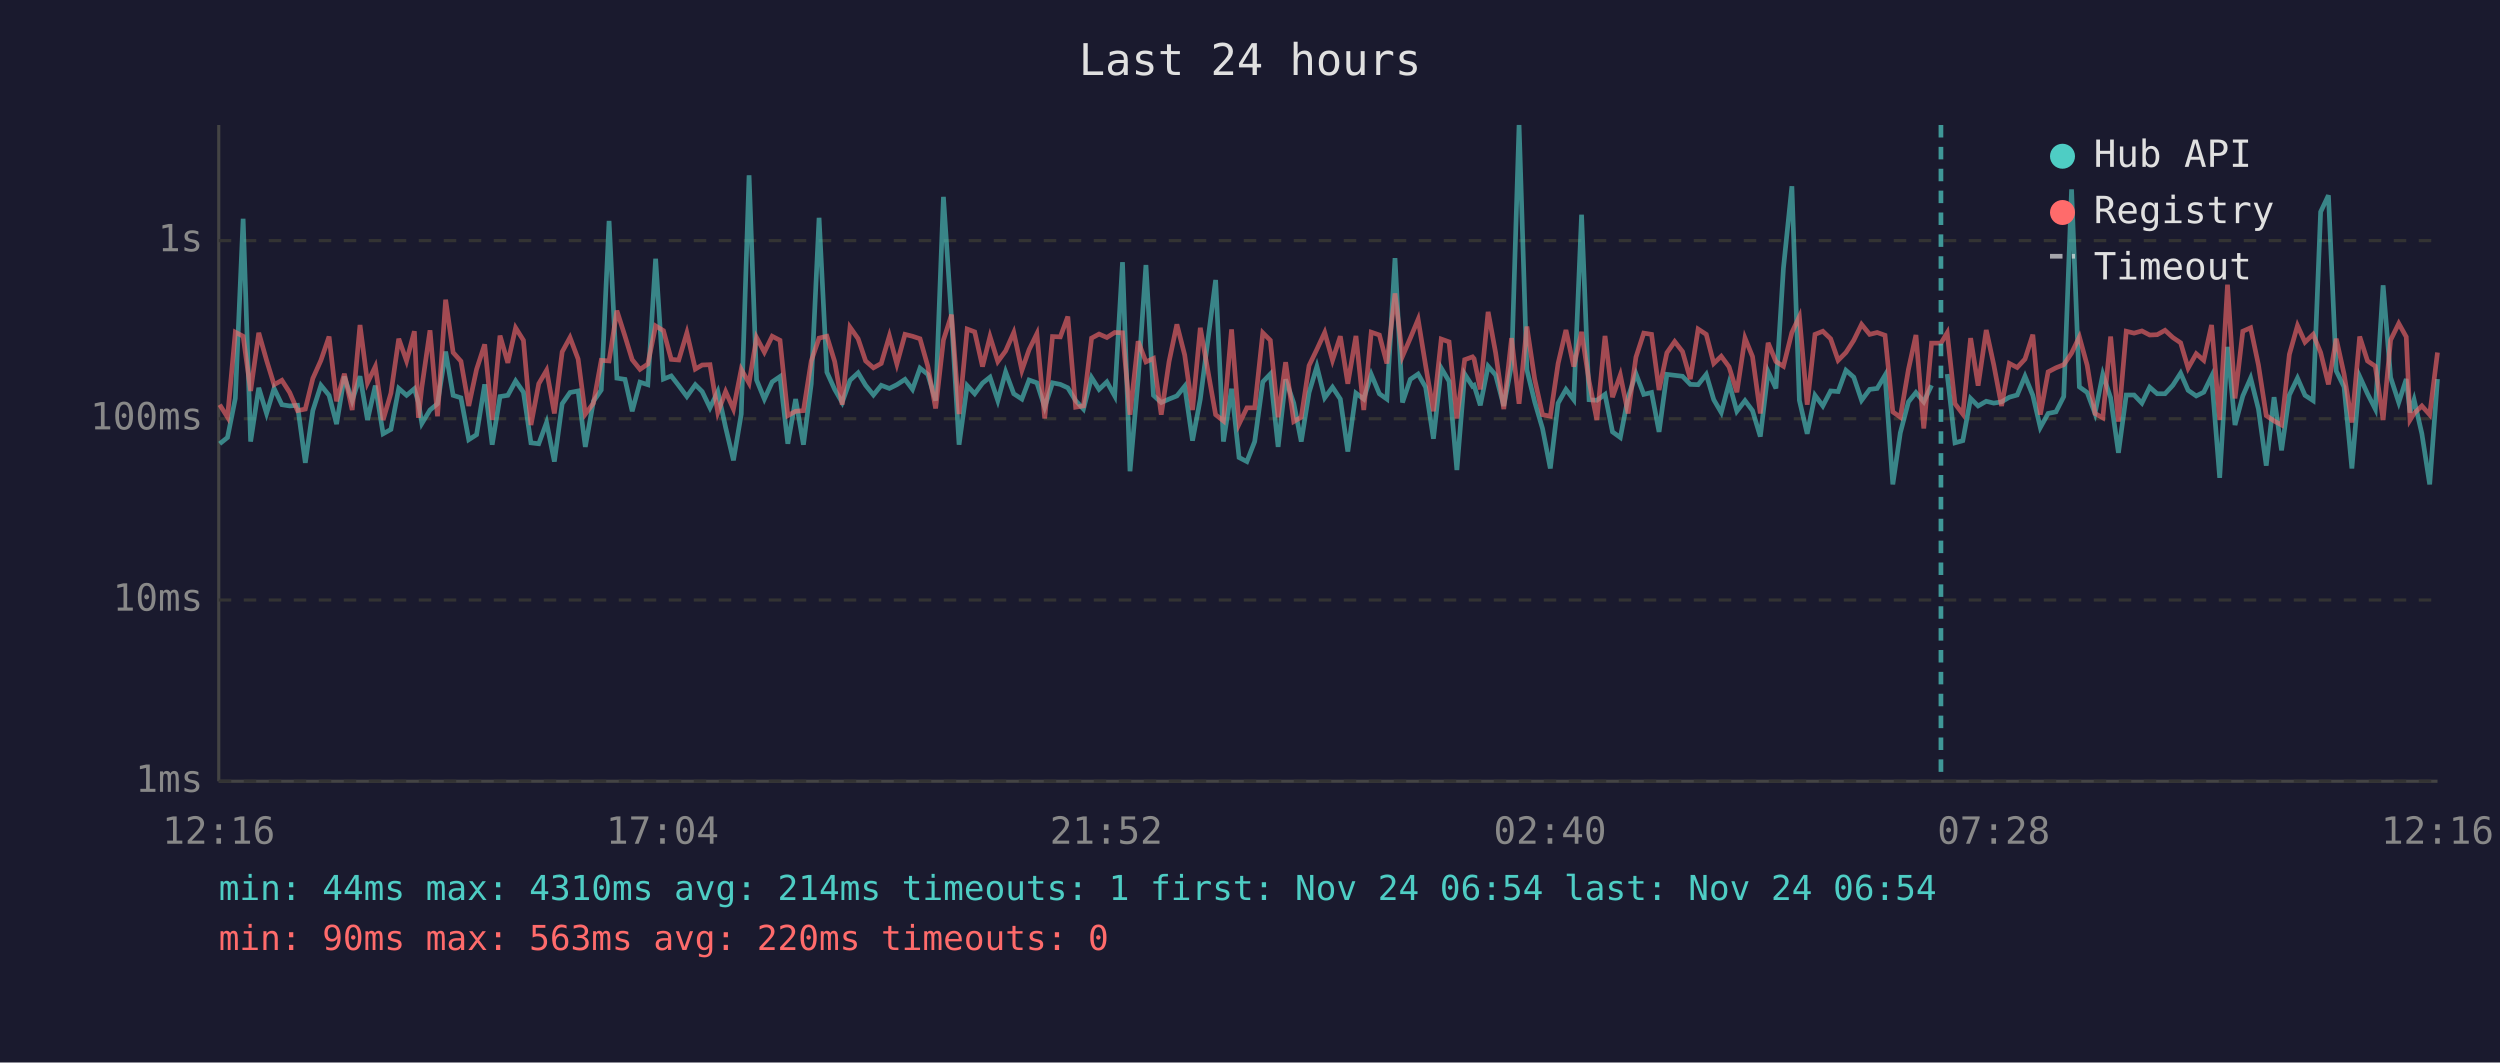
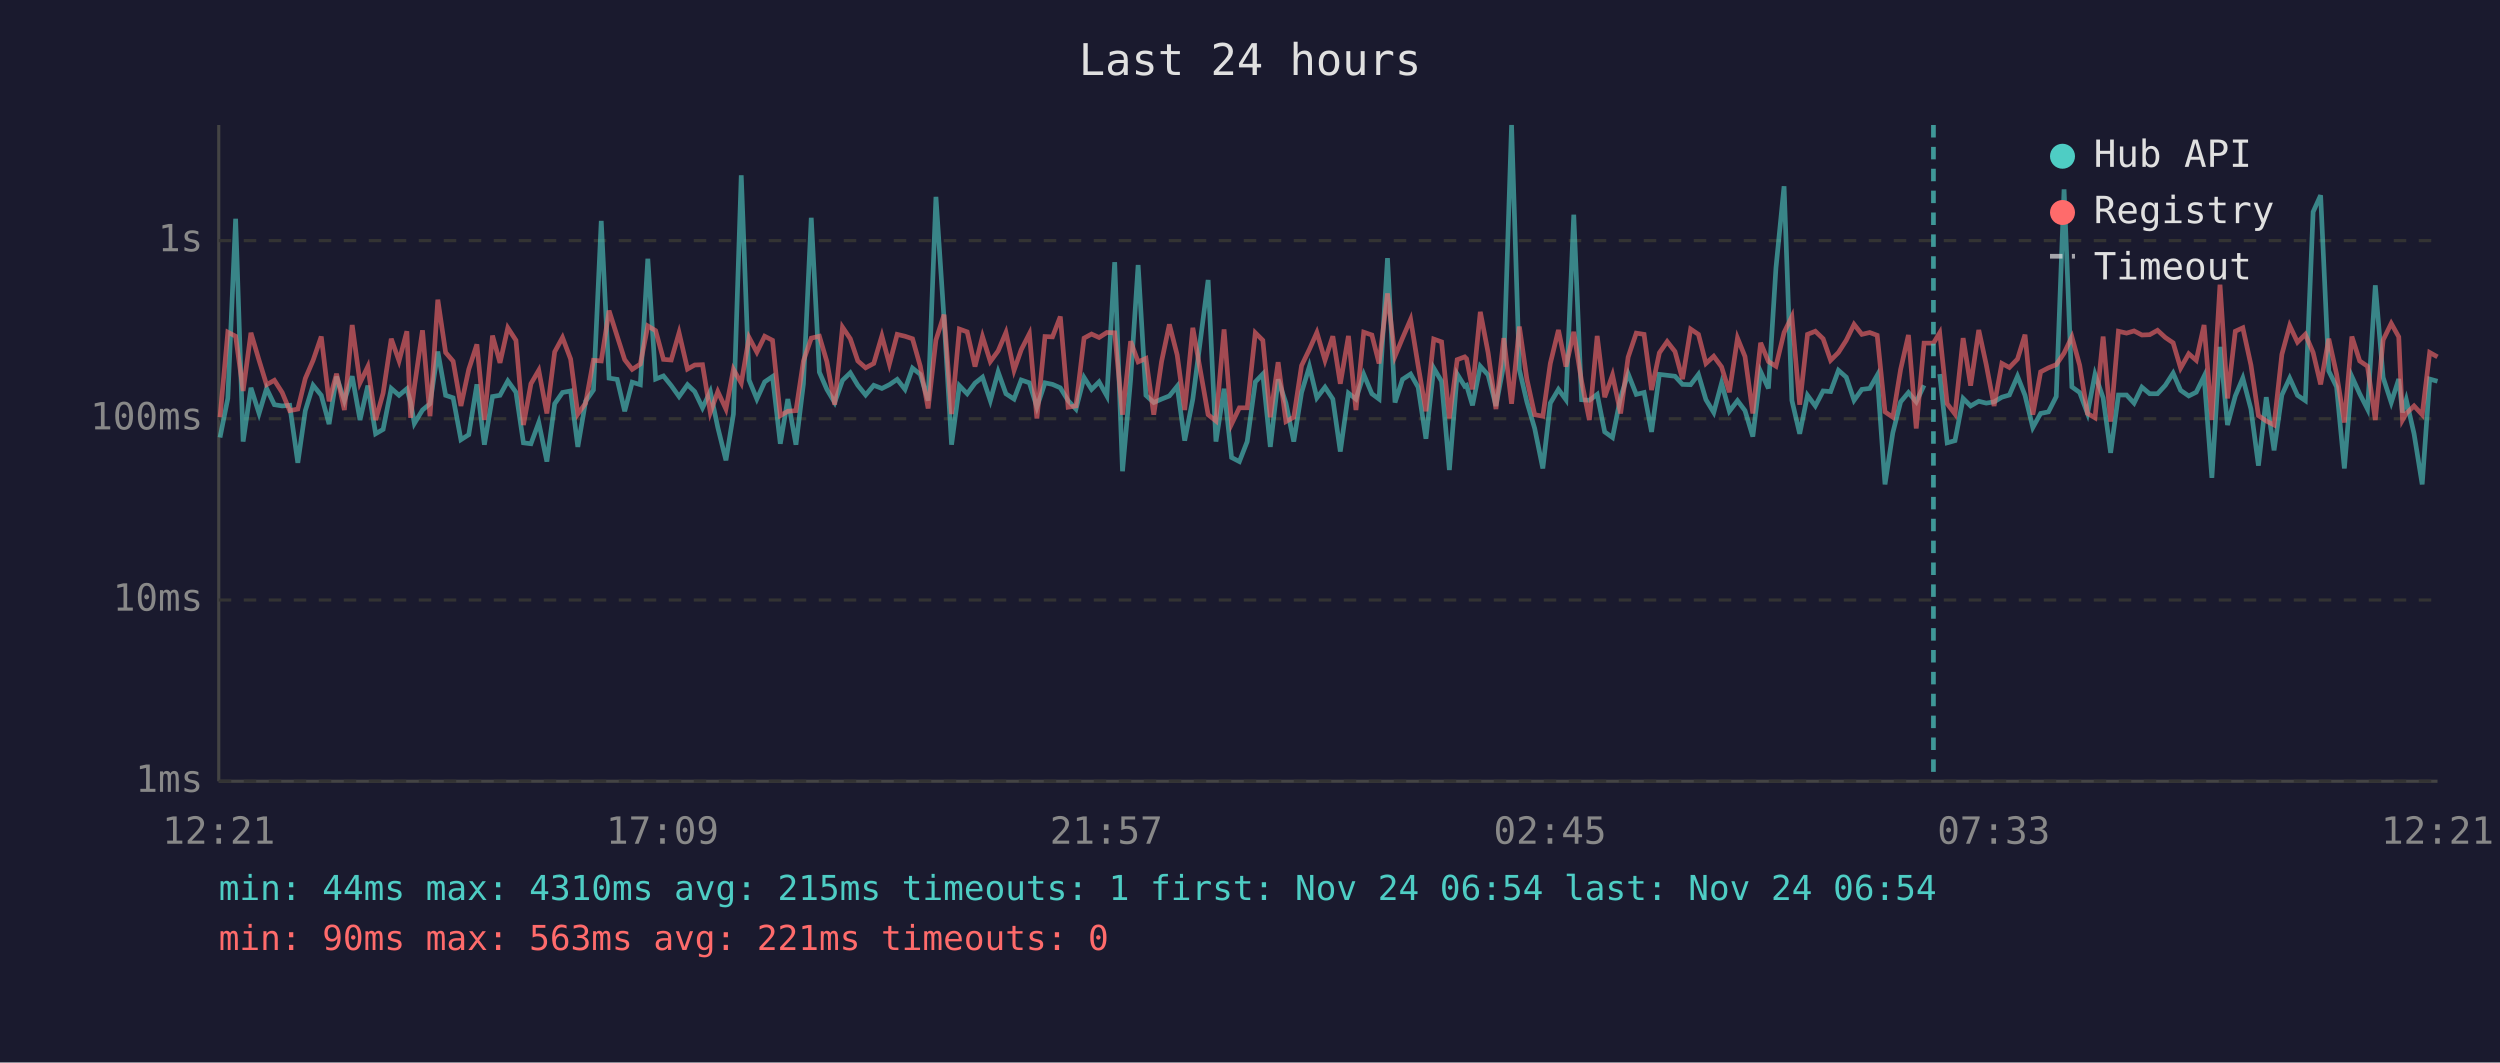
<svg xmlns="http://www.w3.org/2000/svg" viewBox="0 0 800 340" font-family="monospace" font-size="12">
  <rect width="800" height="340" fill="#1a1a2e" />
  <text x="400" y="24" fill="#e0e0e0" font-size="14" text-anchor="middle">Last 24 hours</text>
  <line x1="70" y1="40" x2="70" y2="250" stroke="#444" stroke-width="1" />
  <line x1="70" y1="250" x2="780" y2="250" stroke="#444" stroke-width="1" />
  <line x1="70" y1="250" x2="780" y2="250" stroke="#333" stroke-width="1" stroke-dasharray="4" />
  <text x="65" y="250" fill="#888" text-anchor="end" dominant-baseline="middle">1ms</text>
  <line x1="70" y1="192" x2="780" y2="192" stroke="#333" stroke-width="1" stroke-dasharray="4" />
  <text x="65" y="192" fill="#888" text-anchor="end" dominant-baseline="middle">10ms</text>
  <line x1="70" y1="134" x2="780" y2="134" stroke="#333" stroke-width="1" stroke-dasharray="4" />
  <text x="65" y="134" fill="#888" text-anchor="end" dominant-baseline="middle">100ms</text>
  <line x1="70" y1="77" x2="780" y2="77" stroke="#333" stroke-width="1" stroke-dasharray="4" />
  <text x="65" y="77" fill="#888" text-anchor="end" dominant-baseline="middle">1s</text>
-   <text x="70" y="270" fill="#888" text-anchor="middle">12:16</text>
-   <text x="212" y="270" fill="#888" text-anchor="middle">17:04</text>
-   <text x="354" y="270" fill="#888" text-anchor="middle">21:52</text>
-   <text x="496" y="270" fill="#888" text-anchor="middle">02:40</text>
-   <text x="638" y="270" fill="#888" text-anchor="middle">07:28</text>
-   <text x="780" y="270" fill="#888" text-anchor="middle">12:16</text>
-   <polyline points="70.3,142.0 72.8,140.0 75.3,127.5 77.8,70.0 80.2,141.3 82.8,124.1 85.3,132.3 87.7,124.3 90.2,129.5 92.7,129.9 95.2,129.7 97.7,148.1 100.1,131.4 102.7,123.3 105.3,126.5 107.7,135.7 110.2,120.5 112.7,128.2 115.2,120.4 117.6,134.4 120.1,123.4 122.6,138.8 125.1,137.4 127.6,124.3 130.1,126.5 132.6,124.4 133.9,128.8 135.0,135.5 137.6,131.2 140.0,129.2 142.6,112.5 145.0,126.5 147.5,127.3 150.0,140.7 152.5,139.1 155.1,123.0 157.5,142.3 160.0,126.9 162.5,126.5 165.0,121.9 167.5,125.5 169.9,141.7 172.4,142.0 174.9,135.2 177.4,147.7 179.9,129.2 182.4,125.6 185.0,125.1 187.3,143.0 189.9,128.4 192.4,124.8 194.9,70.7 197.4,121.0 200.0,121.4 202.3,131.6 204.8,122.3 207.3,123.1 209.8,82.8 212.3,121.3 214.8,120.3 217.2,123.4 219.8,126.9 222.5,123.1 224.7,125.3 227.2,130.5 229.7,125.3 232.2,136.8 234.7,147.3 237.2,132.5 239.7,56.1 242.1,121.6 244.6,127.7 247.1,122.2 249.6,120.5 252.1,142.0 254.6,127.7 257.1,142.3 259.6,122.8 262.1,69.7 264.6,119.1 267.1,124.6 269.5,128.8 272.0,121.7 274.6,119.3 277.0,123.3 279.5,126.4 282.0,123.3 284.6,124.3 287.0,123.1 289.6,121.4 292.0,124.6 294.4,117.8 296.9,119.8 299.4,128.2 301.9,63.0 304.5,102.2 306.9,142.3 309.5,123.4 311.9,126.0 314.4,122.6 316.8,120.7 319.3,128.2 321.8,119.0 324.4,126.0 327.0,127.7 329.3,121.6 331.8,122.5 334.3,130.3 336.8,122.5 339.3,123.0 341.7,124.1 344.2,128.2 346.7,130.9 349.3,120.8 351.7,124.6 354.2,122.2 356.7,126.7 359.2,83.9 361.6,150.8 364.2,121.4 366.7,84.8 369.1,126.5 371.6,128.8 374.1,127.7 376.6,126.7 379.1,123.6 381.6,141.0 384.1,127.7 389.0,89.6 391.5,141.3 394.1,124.4 396.5,146.4 399.0,147.7 401.5,141.3 404.1,122.2 406.5,119.7 409.0,143.0 411.4,121.4 414.0,129.0 416.4,141.3 418.9,125.6 421.4,117.3 423.9,127.3 426.4,123.9 428.9,127.7 431.3,144.5 433.9,125.8 436.4,127.7 438.8,119.8 441.4,126.0 443.8,127.7 446.4,82.6 448.8,128.8 451.3,121.4 453.8,119.7 456.2,123.9 458.7,140.4 461.2,117.8 463.7,122.0 466.2,150.4 468.7,119.7 471.2,123.6 471.7,123.3 473.7,129.7 476.2,117.2 478.6,120.0 481.2,129.9 483.7,116.7 486.1,40.0 488.6,118.3 491.1,128.6 493.6,137.1 496.1,149.9 498.6,129.0 501.1,124.6 503.6,127.9 506.1,68.7 508.5,127.9 511.0,128.1 513.6,126.2 516.0,138.2 518.5,140.0 521.0,127.1 523.5,119.6 526.0,126.2 528.5,125.6 530.9,138.2 533.4,119.8 535.9,120.1 538.4,120.4 540.9,123.0 543.4,123.1 546.0,119.8 548.4,127.9 550.8,132.0 553.3,122.6 555.8,131.6 558.4,128.2 560.8,131.4 563.3,139.7 565.8,118.9 568.3,124.3 570.7,85.8 573.4,59.6 575.8,128.1 578.3,138.8 580.8,126.5 583.3,129.9 585.8,125.1 588.2,125.3 590.7,118.5 593.2,120.7 595.7,128.1 598.3,124.6 600.7,124.3 603.2,120.1 605.7,155.0 608.1,138.5 610.7,128.6 613.1,125.6 615.6,128.6 618.1,123.3" fill="none" stroke="#4ecdc4" stroke-width="1.5" opacity="0.6" />
-   <polyline points="623.1,119.7 625.6,141.7 628.1,141.0 630.6,127.5 633.0,129.9 635.6,128.4 638.0,129.0 640.5,128.6 643.0,127.1 645.5,126.4 648.0,120.4 650.5,126.5 652.9,136.8 655.4,132.3 657.9,131.8 660.4,126.9 662.9,60.6 665.4,123.8 667.9,125.6 670.4,132.3 672.9,119.8 675.4,127.3 677.9,144.9 680.4,126.4 682.9,126.4 685.4,129.0 687.9,123.9 690.3,126.0 692.8,126.0 695.3,123.3 697.8,119.4 700.2,124.9 702.8,126.7 705.2,125.5 707.7,120.4 710.3,152.9 712.8,111.0 715.2,136.0 717.7,126.7 720.2,121.0 722.7,130.9 725.2,149.0 727.7,127.1 730.1,144.1 732.6,126.4 735.2,121.0 737.6,126.5 740.2,128.2 742.6,67.8 745.1,62.5 747.6,118.7 750.1,123.8 752.6,149.9 755.1,120.5 757.6,126.0 760.1,130.9 762.6,91.3 765.0,120.8 767.6,128.8 770.0,121.3 771.2,132.0 772.5,127.9 775.0,138.8 777.5,155.0 780.0,121.3" fill="none" stroke="#4ecdc4" stroke-width="1.5" opacity="0.6" />
-   <polyline points="70.3,129.5 72.8,133.5 75.3,106.3 77.8,107.6 80.2,125.1 82.8,106.5 85.3,115.3 87.7,123.1 90.2,121.7 92.7,125.6 95.2,131.4 97.7,130.9 100.1,121.1 102.7,115.3 105.3,107.7 107.7,128.4 110.2,119.6 112.7,131.2 115.2,104.0 117.6,122.5 120.1,117.3 122.6,134.4 125.1,125.8 127.6,108.4 130.1,115.5 132.6,106.0 133.9,133.7 135.0,123.8 137.6,105.7 140.0,133.2 142.6,95.9 145.0,112.8 147.5,115.6 150.0,129.9 152.5,118.2 155.1,110.2 157.5,134.4 160.0,107.4 162.5,116.1 165.0,104.9 167.5,108.9 169.9,136.0 172.4,122.8 174.9,118.5 177.4,132.3 179.9,112.6 182.4,108.0 185.0,114.9 187.3,132.5 189.9,129.0 192.4,115.3 194.9,115.5 197.4,99.4 200.0,107.6 202.3,115.1 204.8,118.2 207.3,116.5 209.8,104.3 212.3,105.8 214.8,115.0 217.2,115.2 219.8,106.5 222.5,118.1 224.7,116.8 227.2,116.7 229.7,132.0 232.2,125.3 234.7,130.9 237.2,118.2 239.7,122.6 242.1,108.0 244.6,112.7 247.1,107.6 249.6,108.9 252.1,133.0 254.6,131.6 257.1,131.4 259.6,115.5 262.1,108.2 264.6,107.6 267.1,115.7 269.5,129.5 272.0,104.7 274.6,108.4 277.0,115.5 279.5,117.7 282.0,116.3 284.6,107.5 287.0,116.5 289.6,107.0 292.0,107.6 294.4,108.4 296.9,117.2 299.4,130.7 301.9,108.8 304.5,100.7 306.9,132.5 309.5,105.3 311.9,106.2 314.4,117.3 316.8,107.7 319.3,115.7 321.8,112.3 324.4,106.4 327.0,118.5 329.3,111.9 331.8,106.8 334.3,133.9 336.8,107.7 339.3,107.8 341.7,101.3 344.2,130.3 346.7,129.9 349.3,108.2 351.7,106.9 354.2,108.0 356.7,106.4 359.2,106.5 361.6,132.7 364.2,109.2 366.7,115.8 369.1,114.7 371.6,132.7 374.1,115.7 376.6,103.8 379.1,113.6 381.6,131.2 384.1,104.9 389.0,132.7 391.5,134.7 394.1,105.4 396.5,135.7 399.0,130.5 401.5,130.5 404.1,106.5 406.5,108.9 409.0,133.5 411.4,115.9 414.0,134.9 416.4,133.5 418.9,117.0 421.4,111.8 423.9,106.4 426.4,115.3 428.9,107.6 431.3,122.8 433.9,107.5 436.4,131.2 438.8,106.3 441.4,107.2 443.8,116.3 446.4,93.9 448.8,114.0 451.3,108.2 453.8,102.2 456.2,117.0 458.7,131.6 461.2,108.5 463.7,109.4 466.2,133.9 468.7,115.1 471.2,114.2 471.7,114.8 473.7,124.6 476.2,99.8 478.6,112.9 481.2,130.9 483.7,108.2 486.1,129.2 488.6,104.5 491.1,121.3 493.6,132.7 496.1,133.2 498.6,116.3 501.1,105.6 503.6,117.3 506.1,106.2 508.5,122.0 511.0,134.4 513.6,107.5 516.0,127.1 518.5,120.0 521.0,132.3 523.5,114.3 526.0,106.6 528.5,107.0 530.9,124.8 533.4,112.9 535.9,109.3 538.4,112.5 540.9,121.3 543.4,105.3 546.0,107.0 548.4,116.3 550.8,114.0 553.3,117.4 555.8,125.5 558.4,108.2 560.8,114.1 563.3,132.3 565.8,109.7 568.3,115.7 570.7,117.2 573.4,106.4 575.8,101.3 578.3,129.5 580.8,107.0 583.3,106.0 585.8,108.4 588.2,115.3 590.7,112.8 593.2,108.9 595.7,103.8 598.3,107.0 600.7,106.4 603.2,107.3 605.7,131.8 608.1,133.5 610.7,118.2 613.1,107.2 615.6,137.1 618.1,109.8 621.1,109.8 623.1,106.5 625.6,129.2 628.1,132.5 630.6,108.2 633.0,123.4 635.6,105.6 638.0,116.7 640.5,129.9 643.0,116.3 645.5,117.6 648.0,114.9 650.5,107.1 652.9,132.7 655.4,119.0 657.9,117.7 660.4,116.7 662.9,113.0 665.4,107.8 667.9,116.9 670.4,132.3 672.9,133.7 675.4,107.7 677.9,134.9 680.4,106.0 682.9,106.6 685.4,105.9 687.9,107.2 690.3,107.1 692.8,105.7 695.3,108.0 697.8,109.7 700.2,117.8 702.8,113.2 705.2,115.3 707.7,104.0 710.3,134.4 712.8,91.1 715.2,127.5 717.7,106.0 720.2,104.9 722.7,116.8 725.2,133.0 727.7,134.7 730.1,136.0 732.6,113.4 735.2,104.2 737.6,109.5 740.2,107.0 742.6,112.8 745.1,123.0 747.6,108.4 750.1,119.7 752.6,135.2 755.1,107.7 757.6,115.5 760.1,117.2 762.6,134.4 765.0,108.8 767.6,103.5 770.0,107.8 771.2,134.4 772.5,132.3 775.0,129.9 777.5,132.7 780.0,112.8" fill="none" stroke="#ff6b6b" stroke-width="1.5" opacity="0.6" />
-   <line x1="621.1" y1="40" x2="621.1" y2="250" stroke="#4ecdc4" stroke-width="1.5" stroke-dasharray="4,3" opacity="0.7" />
+   <text x="70" y="270" fill="#888" text-anchor="middle">12:21</text>
+   <text x="212" y="270" fill="#888" text-anchor="middle">17:09</text>
+   <text x="354" y="270" fill="#888" text-anchor="middle">21:57</text>
+   <text x="496" y="270" fill="#888" text-anchor="middle">02:45</text>
+   <text x="638" y="270" fill="#888" text-anchor="middle">07:33</text>
+   <text x="780" y="270" fill="#888" text-anchor="middle">12:21</text>
+   <polyline points="70.4,140.0 72.9,127.5 75.4,70.0 77.8,141.3 80.3,124.1 82.9,132.3 85.3,124.3 87.8,129.5 90.3,129.9 92.7,129.7 95.3,148.1 97.7,131.4 100.2,123.3 102.8,126.5 105.3,135.7 107.7,120.5 110.2,128.2 112.7,120.4 115.2,134.4 117.7,123.4 120.2,138.8 122.6,137.4 125.2,124.3 127.7,126.5 130.2,124.4 131.4,128.8 132.6,135.5 135.2,131.2 137.6,129.2 140.1,112.5 142.6,126.5 145.0,127.3 147.5,140.7 150.0,139.1 152.6,123.0 155.0,142.3 157.6,126.9 160.0,126.5 162.5,121.9 165.1,125.5 167.5,141.7 169.9,142.0 172.4,135.2 175.0,147.7 177.5,129.2 180.0,125.6 182.6,125.1 184.9,143.0 187.4,128.4 189.9,124.8 192.4,70.7 194.9,121.0 197.5,121.4 199.9,131.6 202.3,122.3 204.9,123.1 207.3,82.8 209.8,121.3 212.3,120.3 214.8,123.4 217.3,126.9 220.0,123.1 222.3,125.3 224.8,130.5 227.3,125.3 229.7,136.8 232.3,147.3 234.7,132.5 237.2,56.1 239.7,121.6 242.2,127.7 244.7,122.2 247.2,120.5 249.7,142.0 252.1,127.7 254.7,142.3 257.1,122.8 259.6,69.7 262.2,119.1 264.6,124.6 267.1,128.8 269.6,121.7 272.1,119.3 274.5,123.3 277.0,126.4 279.6,123.3 282.2,124.3 284.6,123.1 287.1,121.4 289.6,124.6 292.0,117.8 294.5,119.8 297.0,128.2 299.5,63.0 302.1,102.2 304.5,142.3 307.0,123.4 309.5,126.0 312.0,122.6 314.4,120.7 316.9,128.2 319.4,119.0 321.9,126.0 324.5,127.7 326.8,121.6 329.4,122.5 331.8,130.3 334.4,122.5 336.8,123.0 339.3,124.1 341.8,128.2 344.3,130.9 346.9,120.8 349.3,124.6 351.7,122.2 354.2,126.7 356.7,83.9 359.2,150.8 361.8,121.4 364.2,84.8 366.7,126.5 369.2,128.8 371.7,127.7 374.2,126.7 376.7,123.6 379.1,141.0 381.7,127.7 386.6,89.6 389.1,141.3 391.7,124.4 394.1,146.4 396.6,147.7 399.1,141.3 401.7,122.2 404.1,119.7 406.5,143.0 409.0,121.4 411.5,129.0 414.0,141.3 416.5,125.6 419.0,117.3 421.4,127.3 424.0,123.9 426.5,127.7 428.9,144.5 431.5,125.8 433.9,127.7 436.4,119.8 439.0,126.0 441.3,127.7 444.0,82.6 446.4,128.8 448.8,121.4 451.4,119.7 453.8,123.9 456.3,140.4 458.8,117.8 461.3,122.0 463.8,150.4 466.3,119.7 468.7,123.6 469.3,123.3 471.2,129.7 473.7,117.2 476.2,120.0 478.7,129.9 481.2,116.7 483.7,40.0 486.2,118.3 488.6,128.6 491.1,137.1 493.7,149.9 496.1,129.0 498.7,124.6 501.1,127.9 503.6,68.7 506.1,127.9 508.6,128.1 511.1,126.2 513.5,138.2 516.0,140.0 518.6,127.1 521.0,119.6 523.6,126.2 526.1,125.6 528.5,138.2 531.0,119.8 533.5,120.1 536.0,120.4 538.4,123.0 541.0,123.1 543.5,119.8 545.9,127.9 548.4,132.0 550.9,122.6 553.4,131.6 556.0,128.2 558.4,131.4 560.9,139.7 563.4,118.9 565.9,124.3 568.3,85.8 570.9,59.6 573.4,128.1 575.9,138.8 578.4,126.5 580.9,129.9 583.4,125.1 585.8,125.3 588.3,118.5 590.8,120.7 593.3,128.1 595.8,124.6 598.3,124.3 600.7,120.1 603.2,155.0 605.7,138.5 608.2,128.6 610.7,125.6 613.2,128.6 615.7,123.3" fill="none" stroke="#4ecdc4" stroke-width="1.5" opacity="0.6" />
+   <polyline points="620.7,119.7 623.1,141.7 625.6,141.0 628.2,127.5 630.6,129.9 633.2,128.4 635.6,129.0 638.1,128.6 640.6,127.1 643.0,126.4 645.6,120.4 648.0,126.5 650.5,136.8 653.0,132.3 655.5,131.8 658.0,126.9 660.5,60.6 663.0,123.8 665.5,125.6 668.0,132.3 670.4,119.8 673.0,127.3 675.4,144.9 677.9,126.4 680.5,126.4 682.9,129.0 685.4,123.9 687.9,126.0 690.4,126.0 692.9,123.3 695.4,119.4 697.8,124.9 700.4,126.7 702.8,125.5 705.3,120.4 707.8,152.9 710.4,111.0 712.8,136.0 715.3,126.7 717.7,121.0 720.3,130.9 722.7,149.0 725.2,127.1 727.7,144.1 730.2,126.4 732.7,121.0 735.2,126.5 737.7,128.2 740.2,67.8 742.6,62.5 745.2,118.7 747.7,123.8 750.2,149.9 752.6,120.5 755.1,126.0 757.6,130.9 760.1,91.3 762.6,120.8 765.2,128.8 767.6,121.3 768.8,132.0 770.0,127.9 772.5,138.8 775.1,155.0 777.5,121.3 780.0,122.0" fill="none" stroke="#4ecdc4" stroke-width="1.5" opacity="0.6" />
+   <polyline points="70.4,133.5 72.9,106.3 75.4,107.6 77.8,125.1 80.3,106.5 82.9,115.3 85.3,123.1 87.8,121.7 90.3,125.6 92.7,131.4 95.3,130.9 97.7,121.1 100.2,115.3 102.8,107.7 105.3,128.4 107.7,119.6 110.2,131.2 112.7,104.0 115.2,122.5 117.7,117.3 120.2,134.4 122.6,125.8 125.2,108.4 127.7,115.5 130.2,106.0 131.4,133.7 132.6,123.8 135.2,105.7 137.6,133.2 140.1,95.9 142.6,112.8 145.0,115.6 147.5,129.9 150.0,118.2 152.6,110.2 155.0,134.4 157.6,107.4 160.0,116.1 162.5,104.9 165.1,108.9 167.5,136.0 169.9,122.8 172.4,118.5 175.0,132.3 177.5,112.6 180.0,108.0 182.6,114.9 184.9,132.5 187.4,129.0 189.9,115.3 192.4,115.5 194.9,99.4 197.5,107.6 199.9,115.1 202.3,118.2 204.9,116.5 207.3,104.3 209.8,105.8 212.3,115.0 214.8,115.2 217.3,106.5 220.0,118.1 222.3,116.8 224.8,116.7 227.3,132.0 229.7,125.3 232.3,130.9 234.7,118.2 237.2,122.6 239.7,108.0 242.2,112.7 244.7,107.6 247.2,108.9 249.7,133.0 252.1,131.6 254.7,131.4 257.1,115.5 259.6,108.2 262.2,107.6 264.6,115.7 267.1,129.5 269.6,104.7 272.1,108.4 274.5,115.5 277.0,117.7 279.6,116.3 282.2,107.5 284.6,116.5 287.1,107.0 289.6,107.6 292.0,108.4 294.5,117.2 297.0,130.7 299.5,108.8 302.1,100.7 304.5,132.5 307.0,105.3 309.5,106.2 312.0,117.3 314.4,107.7 316.9,115.7 319.4,112.3 321.9,106.4 324.5,118.5 326.8,111.9 329.4,106.8 331.8,133.9 334.4,107.7 336.8,107.8 339.3,101.3 341.8,130.3 344.3,129.9 346.9,108.2 349.3,106.9 351.7,108.0 354.2,106.4 356.7,106.5 359.2,132.7 361.8,109.2 364.2,115.8 366.7,114.7 369.2,132.7 371.7,115.7 374.2,103.8 376.7,113.6 379.1,131.2 381.7,104.9 386.6,132.7 389.1,134.7 391.7,105.4 394.1,135.7 396.6,130.5 399.1,130.5 401.7,106.5 404.1,108.9 406.5,133.5 409.0,115.9 411.5,134.9 414.0,133.5 416.5,117.0 419.0,111.8 421.4,106.4 424.0,115.3 426.5,107.6 428.9,122.8 431.5,107.5 433.9,131.2 436.4,106.3 439.0,107.2 441.3,116.3 444.0,93.9 446.4,114.0 448.8,108.2 451.4,102.2 453.8,117.0 456.3,131.6 458.8,108.5 461.3,109.4 463.8,133.9 466.3,115.1 468.7,114.2 469.3,114.8 471.2,124.6 473.7,99.8 476.2,112.9 478.7,130.9 481.2,108.2 483.7,129.2 486.2,104.5 488.6,121.3 491.1,132.7 493.7,133.2 496.1,116.3 498.7,105.6 501.1,117.3 503.6,106.2 506.1,122.0 508.6,134.4 511.1,107.5 513.5,127.1 516.0,120.0 518.6,132.3 521.0,114.3 523.6,106.6 526.1,107.0 528.5,124.8 531.0,112.9 533.5,109.3 536.0,112.5 538.4,121.3 541.0,105.3 543.5,107.0 545.9,116.3 548.4,114.0 550.9,117.4 553.4,125.5 556.0,108.2 558.4,114.1 560.9,132.3 563.4,109.7 565.9,115.7 568.3,117.2 570.9,106.4 573.4,101.3 575.9,129.5 578.4,107.0 580.9,106.0 583.4,108.4 585.8,115.3 588.3,112.8 590.8,108.9 593.3,103.8 595.8,107.0 598.3,106.4 600.7,107.3 603.2,131.8 605.7,133.5 608.2,118.2 610.7,107.2 613.2,137.1 615.7,109.8 618.7,109.8 620.7,106.5 623.1,129.2 625.6,132.5 628.2,108.2 630.6,123.4 633.2,105.6 635.6,116.7 638.1,129.9 640.6,116.3 643.0,117.6 645.6,114.9 648.0,107.1 650.5,132.7 653.0,119.0 655.5,117.7 658.0,116.7 660.5,113.0 663.0,107.8 665.5,116.9 668.0,132.3 670.4,133.7 673.0,107.7 675.4,134.9 677.9,106.0 680.5,106.6 682.9,105.9 685.4,107.2 687.9,107.1 690.4,105.7 692.9,108.0 695.4,109.7 697.8,117.8 700.4,113.2 702.8,115.3 705.3,104.0 707.8,134.4 710.4,91.1 712.8,127.5 715.3,106.0 717.7,104.9 720.3,116.8 722.7,133.0 725.2,134.7 727.7,136.0 730.2,113.4 732.7,104.2 735.2,109.5 737.7,107.0 740.2,112.8 742.6,123.0 745.2,108.4 747.7,119.7 750.2,135.2 752.6,107.7 755.1,115.5 757.6,117.2 760.1,134.4 762.6,108.8 765.2,103.5 767.6,107.8 768.8,134.4 770.0,132.3 772.5,129.9 775.1,132.7 777.5,112.8 780.0,114.2" fill="none" stroke="#ff6b6b" stroke-width="1.5" opacity="0.6" />
+   <line x1="618.7" y1="40" x2="618.7" y2="250" stroke="#4ecdc4" stroke-width="1.5" stroke-dasharray="4,3" opacity="0.7" />
  <circle cx="660" cy="50" r="4" fill="#4ecdc4" />
  <text x="670" y="50" fill="#e0e0e0" dominant-baseline="middle">Hub API</text>
  <circle cx="660" cy="68" r="4" fill="#ff6b6b" />
  <text x="670" y="68" fill="#e0e0e0" dominant-baseline="middle">Registry</text>
  <line x1="656" y1="82" x2="664" y2="82" stroke="#e0e0e0" stroke-width="1.5" stroke-dasharray="4,3" opacity="0.7" />
  <text x="670" y="86" fill="#e0e0e0" dominant-baseline="middle">Timeout</text>
-   <text x="70" y="288" fill="#4ecdc4" font-size="11">min: 44ms  max: 4310ms  avg: 214ms  timeouts: 1  first: Nov 24 06:54  last: Nov 24 06:54</text>
-   <text x="70" y="304" fill="#ff6b6b" font-size="11">min: 90ms  max: 563ms  avg: 220ms  timeouts: 0</text>
+   <text x="70" y="288" fill="#4ecdc4" font-size="11">min: 44ms  max: 4310ms  avg: 215ms  timeouts: 1  first: Nov 24 06:54  last: Nov 24 06:54</text>
+   <text x="70" y="304" fill="#ff6b6b" font-size="11">min: 90ms  max: 563ms  avg: 221ms  timeouts: 0</text>
</svg>
